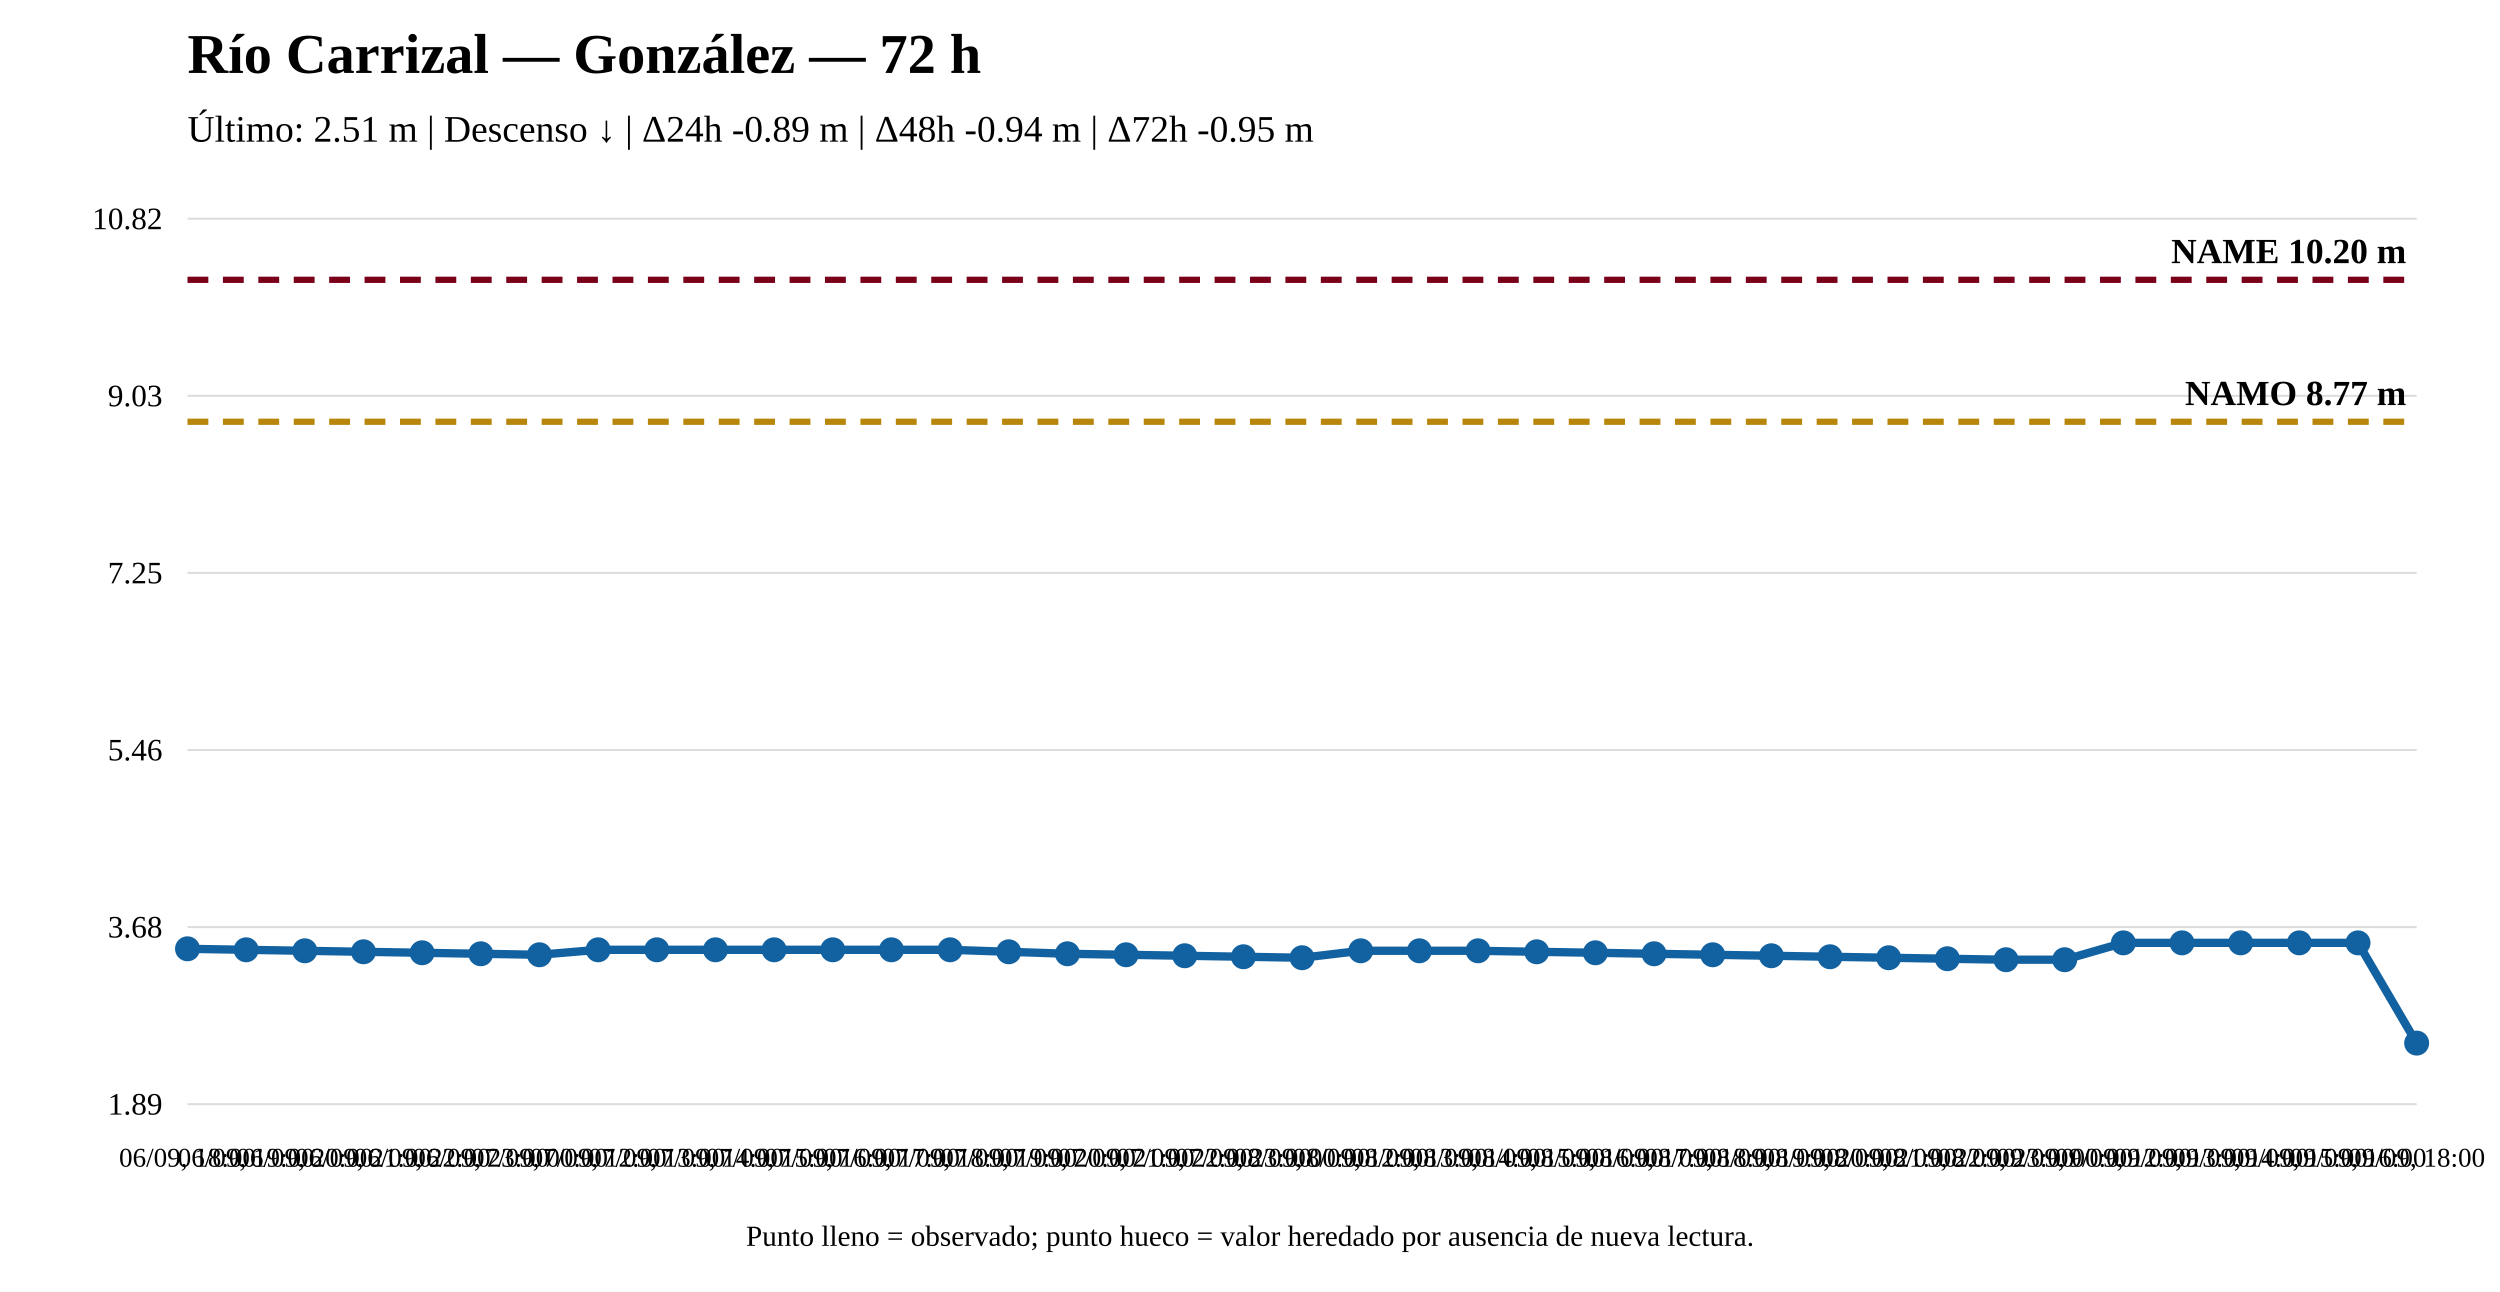
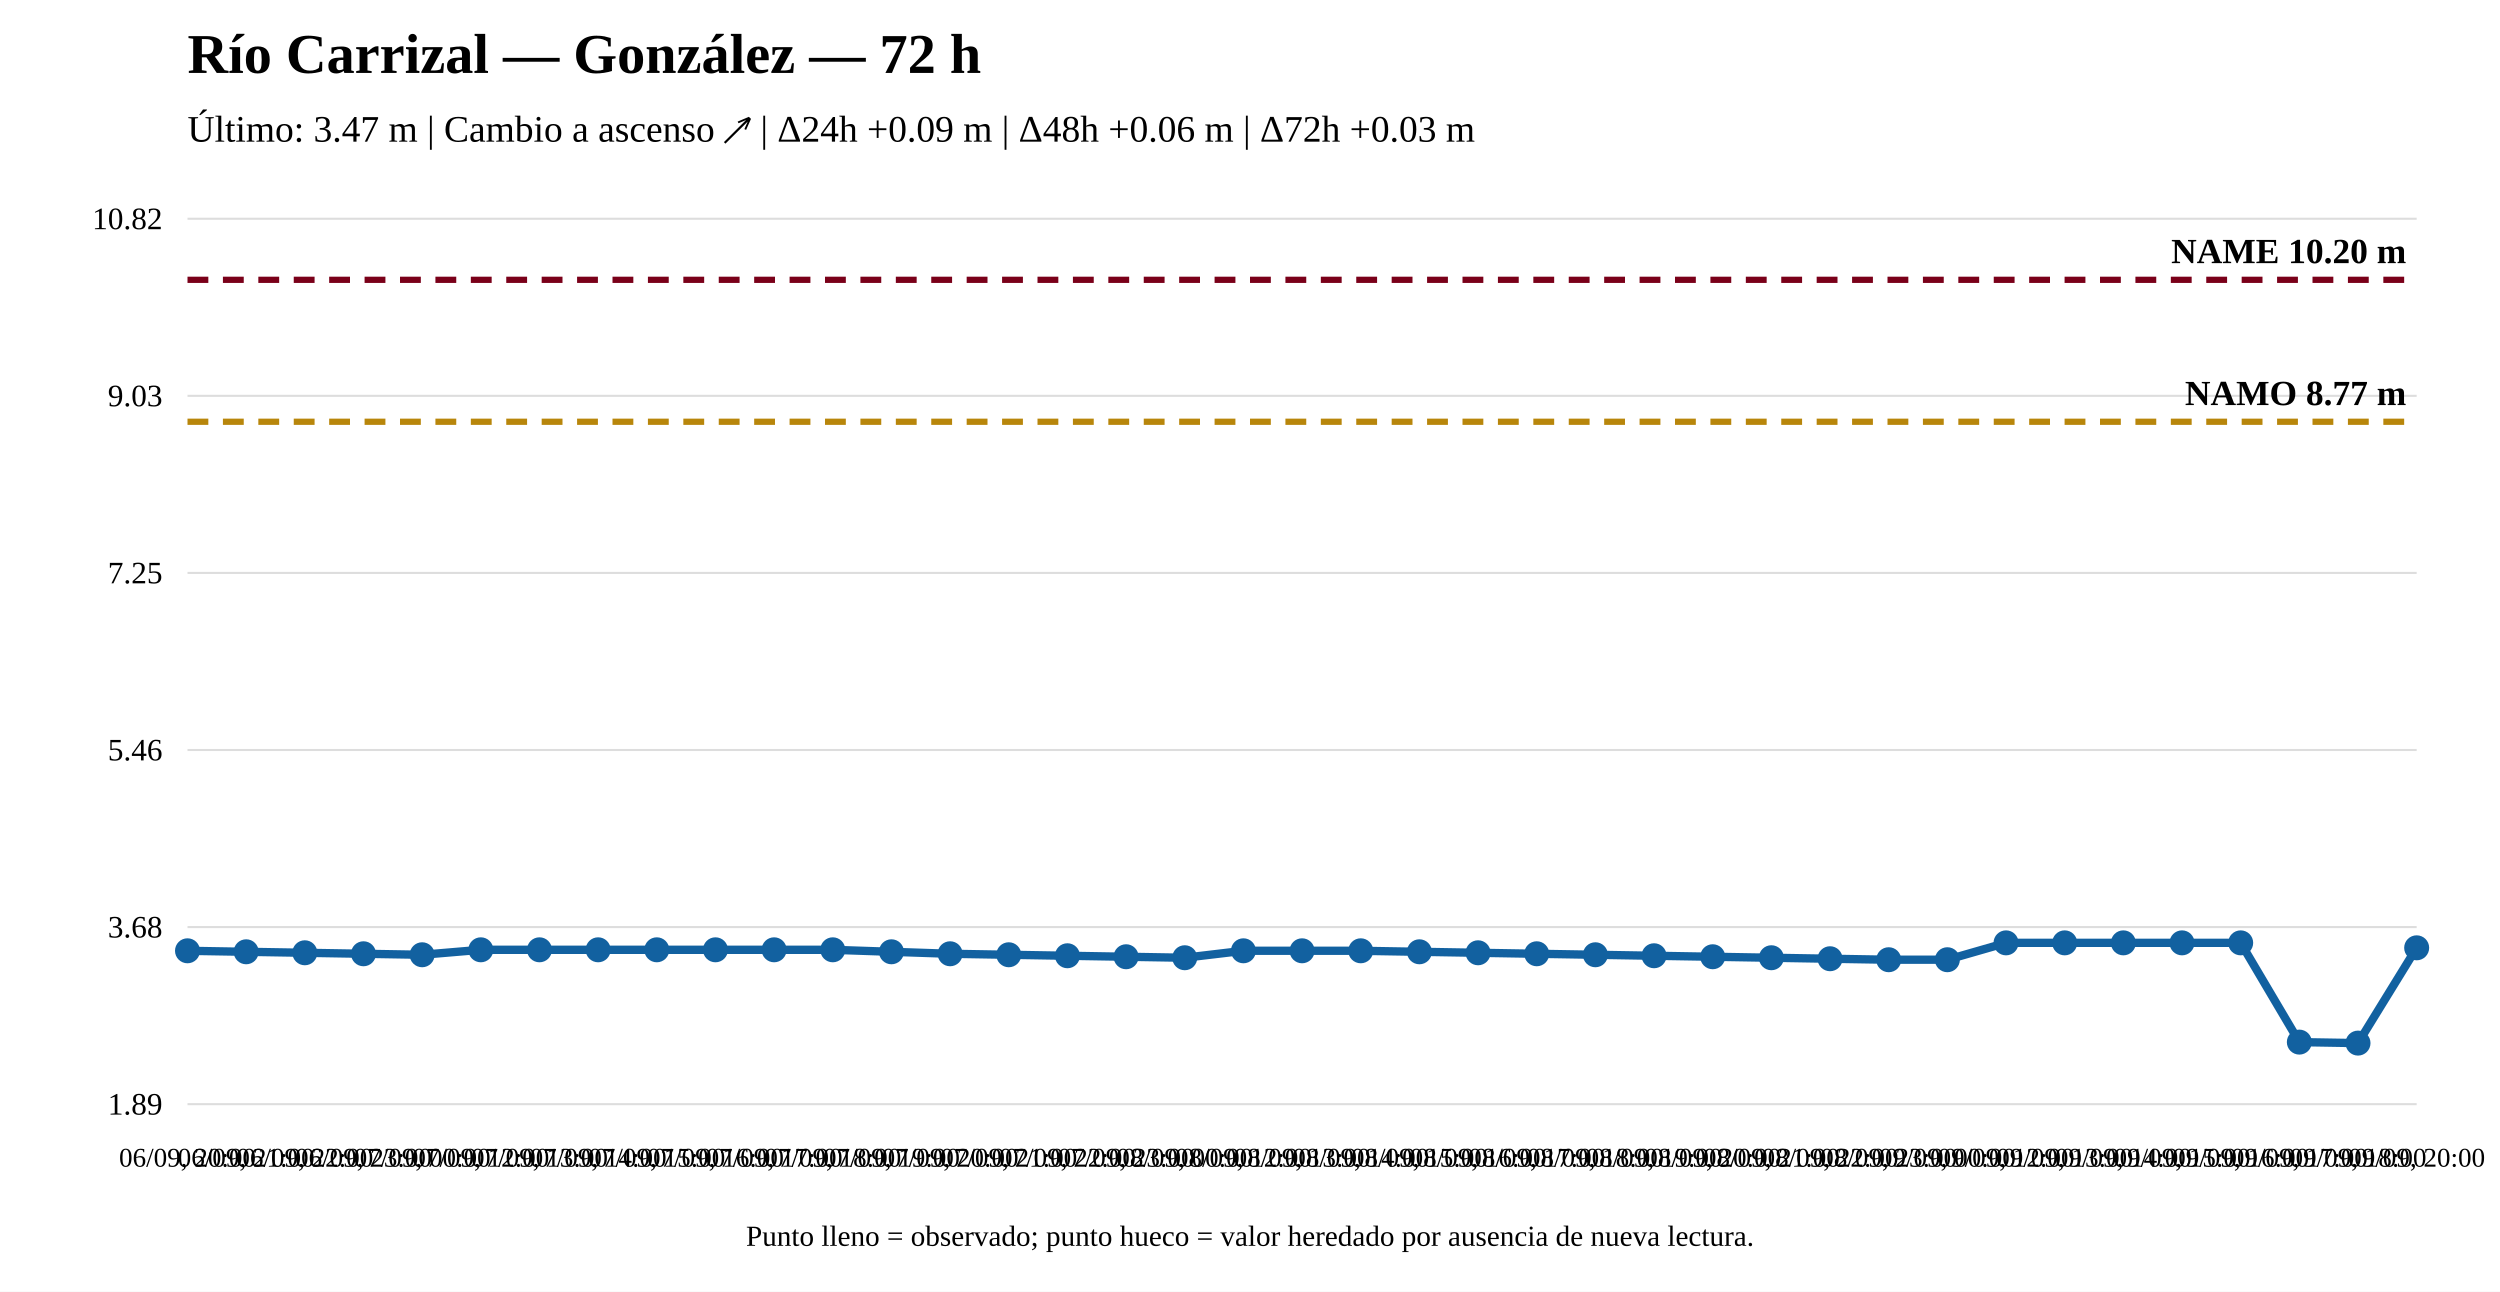
<svg xmlns="http://www.w3.org/2000/svg" width="1200" height="620" viewBox="0 0 1200 620">
  <rect width="100%" height="100%" fill="white" />
  <text x="90" y="35" font-size="27" font-weight="bold">Río Carrizal — González — 72 h</text>
-   <text x="90" y="68" font-size="18">Último: 2.51 m | Descenso ↓ | Δ24h -0.89 m | Δ48h -0.94 m | Δ72h -0.95 m</text>
+   <text x="90" y="68" font-size="18">Último: 3.47 m | Cambio a ascenso ↗ | Δ24h +0.09 m | Δ48h +0.06 m | Δ72h +0.03 m</text>
  <line x1="90" y1="530" x2="1160" y2="530" stroke="#ddd" />
  <line x1="90" y1="445" x2="1160" y2="445" stroke="#ddd" />
  <line x1="90" y1="360" x2="1160" y2="360" stroke="#ddd" />
  <line x1="90" y1="275" x2="1160" y2="275" stroke="#ddd" />
  <line x1="90" y1="190" x2="1160" y2="190" stroke="#ddd" />
  <line x1="90" y1="105" x2="1160" y2="105" stroke="#ddd" />
  <text x="78" y="535" text-anchor="end" font-size="15">1.89</text>
  <text x="78" y="450" text-anchor="end" font-size="15">3.68</text>
  <text x="78" y="365" text-anchor="end" font-size="15">5.46</text>
  <text x="78" y="280" text-anchor="end" font-size="15">7.25</text>
  <text x="78" y="195" text-anchor="end" font-size="15">9.03</text>
  <text x="78" y="110" text-anchor="end" font-size="15">10.82</text>
  <line x1="90" y1="202.441" x2="1160" y2="202.441" stroke="#b8860b" stroke-width="3" stroke-dasharray="10 7" />
  <text x="1155" y="194.441" text-anchor="end" font-size="17" font-weight="bold">NAMO 8.77 m</text>
  <line x1="90" y1="134.31" x2="1160" y2="134.31" stroke="#7a0019" stroke-width="3" stroke-dasharray="10 7" />
  <text x="1155" y="126.31" text-anchor="end" font-size="17" font-weight="bold">NAME 10.20 m</text>
-   <polyline fill="none" stroke="#1261a0" stroke-width="4" points="90,455.428 118.158,455.905 146.316,456.381 174.474,456.858 202.632,457.334 230.789,457.81 258.947,458.287 287.105,455.905 315.263,455.905 343.421,455.905 371.579,455.905 399.737,455.905 427.895,455.905 456.053,455.905 484.211,456.858 512.368,457.81 540.526,458.287 568.684,458.763 596.842,459.24 625,459.716 653.158,456.381 681.316,456.381 709.474,456.381 737.632,456.858 765.789,457.334 793.947,457.81 822.105,458.287 850.263,458.763 878.421,459.24 906.579,459.716 934.737,460.193 962.895,460.669 991.053,460.669 1019.211,452.57 1047.368,452.57 1075.526,452.57 1103.684,452.57 1131.842,452.57 1160,500.69" />
-   <circle cx="90" cy="455.428" r="5" fill="#1261a0" stroke="#1261a0" stroke-width="2" />
-   <circle cx="118.158" cy="455.905" r="5" fill="#1261a0" stroke="#1261a0" stroke-width="2" />
-   <circle cx="146.316" cy="456.381" r="5" fill="#1261a0" stroke="#1261a0" stroke-width="2" />
-   <circle cx="174.474" cy="456.858" r="5" fill="#1261a0" stroke="#1261a0" stroke-width="2" />
-   <circle cx="202.632" cy="457.334" r="5" fill="#1261a0" stroke="#1261a0" stroke-width="2" />
-   <circle cx="230.789" cy="457.81" r="5" fill="#1261a0" stroke="#1261a0" stroke-width="2" />
-   <circle cx="258.947" cy="458.287" r="5" fill="#1261a0" stroke="#1261a0" stroke-width="2" />
+   <polyline fill="none" stroke="#1261a0" stroke-width="4" points="90,456.381 118.158,456.858 146.316,457.334 174.474,457.81 202.632,458.287 230.789,455.905 258.947,455.905 287.105,455.905 315.263,455.905 343.421,455.905 371.579,455.905 399.737,455.905 427.895,456.858 456.053,457.81 484.211,458.287 512.368,458.763 540.526,459.24 568.684,459.716 596.842,456.381 625,456.381 653.158,456.381 681.316,456.858 709.474,457.334 737.632,457.81 765.789,458.287 793.947,458.763 822.105,459.24 850.263,459.716 878.421,460.193 906.579,460.669 934.737,460.669 962.895,452.57 991.053,452.57 1019.211,452.57 1047.368,452.57 1075.526,452.57 1103.684,500.213 1131.842,500.69 1160,454.952" />
+   <circle cx="90" cy="456.381" r="5" fill="#1261a0" stroke="#1261a0" stroke-width="2" />
+   <circle cx="118.158" cy="456.858" r="5" fill="#1261a0" stroke="#1261a0" stroke-width="2" />
+   <circle cx="146.316" cy="457.334" r="5" fill="#1261a0" stroke="#1261a0" stroke-width="2" />
+   <circle cx="174.474" cy="457.81" r="5" fill="#1261a0" stroke="#1261a0" stroke-width="2" />
+   <circle cx="202.632" cy="458.287" r="5" fill="#1261a0" stroke="#1261a0" stroke-width="2" />
+   <circle cx="230.789" cy="455.905" r="5" fill="#1261a0" stroke="#1261a0" stroke-width="2" />
+   <circle cx="258.947" cy="455.905" r="5" fill="#1261a0" stroke="#1261a0" stroke-width="2" />
  <circle cx="287.105" cy="455.905" r="5" fill="#1261a0" stroke="#1261a0" stroke-width="2" />
  <circle cx="315.263" cy="455.905" r="5" fill="#1261a0" stroke="#1261a0" stroke-width="2" />
  <circle cx="343.421" cy="455.905" r="5" fill="#1261a0" stroke="#1261a0" stroke-width="2" />
  <circle cx="371.579" cy="455.905" r="5" fill="#1261a0" stroke="#1261a0" stroke-width="2" />
  <circle cx="399.737" cy="455.905" r="5" fill="#1261a0" stroke="#1261a0" stroke-width="2" />
-   <circle cx="427.895" cy="455.905" r="5" fill="#1261a0" stroke="#1261a0" stroke-width="2" />
-   <circle cx="456.053" cy="455.905" r="5" fill="#1261a0" stroke="#1261a0" stroke-width="2" />
-   <circle cx="484.211" cy="456.858" r="5" fill="#1261a0" stroke="#1261a0" stroke-width="2" />
-   <circle cx="512.368" cy="457.81" r="5" fill="#1261a0" stroke="#1261a0" stroke-width="2" />
-   <circle cx="540.526" cy="458.287" r="5" fill="#1261a0" stroke="#1261a0" stroke-width="2" />
-   <circle cx="568.684" cy="458.763" r="5" fill="#1261a0" stroke="#1261a0" stroke-width="2" />
-   <circle cx="596.842" cy="459.24" r="5" fill="#1261a0" stroke="#1261a0" stroke-width="2" />
-   <circle cx="625" cy="459.716" r="5" fill="#1261a0" stroke="#1261a0" stroke-width="2" />
+   <circle cx="427.895" cy="456.858" r="5" fill="#1261a0" stroke="#1261a0" stroke-width="2" />
+   <circle cx="456.053" cy="457.81" r="5" fill="#1261a0" stroke="#1261a0" stroke-width="2" />
+   <circle cx="484.211" cy="458.287" r="5" fill="#1261a0" stroke="#1261a0" stroke-width="2" />
+   <circle cx="512.368" cy="458.763" r="5" fill="#1261a0" stroke="#1261a0" stroke-width="2" />
+   <circle cx="540.526" cy="459.24" r="5" fill="#1261a0" stroke="#1261a0" stroke-width="2" />
+   <circle cx="568.684" cy="459.716" r="5" fill="#1261a0" stroke="#1261a0" stroke-width="2" />
+   <circle cx="596.842" cy="456.381" r="5" fill="#1261a0" stroke="#1261a0" stroke-width="2" />
+   <circle cx="625" cy="456.381" r="5" fill="#1261a0" stroke="#1261a0" stroke-width="2" />
  <circle cx="653.158" cy="456.381" r="5" fill="#1261a0" stroke="#1261a0" stroke-width="2" />
-   <circle cx="681.316" cy="456.381" r="5" fill="#1261a0" stroke="#1261a0" stroke-width="2" />
-   <circle cx="709.474" cy="456.381" r="5" fill="#1261a0" stroke="#1261a0" stroke-width="2" />
-   <circle cx="737.632" cy="456.858" r="5" fill="#1261a0" stroke="#1261a0" stroke-width="2" />
-   <circle cx="765.789" cy="457.334" r="5" fill="#1261a0" stroke="#1261a0" stroke-width="2" />
-   <circle cx="793.947" cy="457.81" r="5" fill="#1261a0" stroke="#1261a0" stroke-width="2" />
-   <circle cx="822.105" cy="458.287" r="5" fill="#1261a0" stroke="#1261a0" stroke-width="2" />
-   <circle cx="850.263" cy="458.763" r="5" fill="#1261a0" stroke="#1261a0" stroke-width="2" />
-   <circle cx="878.421" cy="459.24" r="5" fill="#1261a0" stroke="#1261a0" stroke-width="2" />
-   <circle cx="906.579" cy="459.716" r="5" fill="#1261a0" stroke="#1261a0" stroke-width="2" />
-   <circle cx="934.737" cy="460.193" r="5" fill="#1261a0" stroke="#1261a0" stroke-width="2" />
-   <circle cx="962.895" cy="460.669" r="5" fill="#1261a0" stroke="#1261a0" stroke-width="2" />
-   <circle cx="991.053" cy="460.669" r="5" fill="#1261a0" stroke="#1261a0" stroke-width="2" />
+   <circle cx="681.316" cy="456.858" r="5" fill="#1261a0" stroke="#1261a0" stroke-width="2" />
+   <circle cx="709.474" cy="457.334" r="5" fill="#1261a0" stroke="#1261a0" stroke-width="2" />
+   <circle cx="737.632" cy="457.81" r="5" fill="#1261a0" stroke="#1261a0" stroke-width="2" />
+   <circle cx="765.789" cy="458.287" r="5" fill="#1261a0" stroke="#1261a0" stroke-width="2" />
+   <circle cx="793.947" cy="458.763" r="5" fill="#1261a0" stroke="#1261a0" stroke-width="2" />
+   <circle cx="822.105" cy="459.24" r="5" fill="#1261a0" stroke="#1261a0" stroke-width="2" />
+   <circle cx="850.263" cy="459.716" r="5" fill="#1261a0" stroke="#1261a0" stroke-width="2" />
+   <circle cx="878.421" cy="460.193" r="5" fill="#1261a0" stroke="#1261a0" stroke-width="2" />
+   <circle cx="906.579" cy="460.669" r="5" fill="#1261a0" stroke="#1261a0" stroke-width="2" />
+   <circle cx="934.737" cy="460.669" r="5" fill="#1261a0" stroke="#1261a0" stroke-width="2" />
+   <circle cx="962.895" cy="452.57" r="5" fill="#1261a0" stroke="#1261a0" stroke-width="2" />
+   <circle cx="991.053" cy="452.57" r="5" fill="#1261a0" stroke="#1261a0" stroke-width="2" />
  <circle cx="1019.211" cy="452.57" r="5" fill="#1261a0" stroke="#1261a0" stroke-width="2" />
  <circle cx="1047.368" cy="452.57" r="5" fill="#1261a0" stroke="#1261a0" stroke-width="2" />
  <circle cx="1075.526" cy="452.57" r="5" fill="#1261a0" stroke="#1261a0" stroke-width="2" />
-   <circle cx="1103.684" cy="452.57" r="5" fill="#1261a0" stroke="#1261a0" stroke-width="2" />
-   <circle cx="1131.842" cy="452.57" r="5" fill="#1261a0" stroke="#1261a0" stroke-width="2" />
-   <circle cx="1160" cy="500.69" r="5" fill="#1261a0" stroke="#1261a0" stroke-width="2" />
-   <text x="90" y="560" text-anchor="middle" font-size="13">06/09, 18:00</text>
-   <text x="118.158" y="560" text-anchor="middle" font-size="13">06/09, 19:00</text>
-   <text x="146.316" y="560" text-anchor="middle" font-size="13">06/09, 20:00</text>
-   <text x="174.474" y="560" text-anchor="middle" font-size="13">06/09, 21:00</text>
-   <text x="202.632" y="560" text-anchor="middle" font-size="13">06/09, 22:00</text>
-   <text x="230.789" y="560" text-anchor="middle" font-size="13">06/09, 23:00</text>
-   <text x="258.947" y="560" text-anchor="middle" font-size="13">07/09, 00:00</text>
-   <text x="287.105" y="560" text-anchor="middle" font-size="13">07/09, 12:00</text>
-   <text x="315.263" y="560" text-anchor="middle" font-size="13">07/09, 13:00</text>
-   <text x="343.421" y="560" text-anchor="middle" font-size="13">07/09, 14:00</text>
-   <text x="371.579" y="560" text-anchor="middle" font-size="13">07/09, 15:00</text>
-   <text x="399.737" y="560" text-anchor="middle" font-size="13">07/09, 16:00</text>
-   <text x="427.895" y="560" text-anchor="middle" font-size="13">07/09, 17:00</text>
-   <text x="456.053" y="560" text-anchor="middle" font-size="13">07/09, 18:00</text>
-   <text x="484.211" y="560" text-anchor="middle" font-size="13">07/09, 19:00</text>
-   <text x="512.368" y="560" text-anchor="middle" font-size="13">07/09, 20:00</text>
-   <text x="540.526" y="560" text-anchor="middle" font-size="13">07/09, 21:00</text>
-   <text x="568.684" y="560" text-anchor="middle" font-size="13">07/09, 22:00</text>
-   <text x="596.842" y="560" text-anchor="middle" font-size="13">07/09, 23:00</text>
-   <text x="625" y="560" text-anchor="middle" font-size="13">08/09, 00:00</text>
-   <text x="653.158" y="560" text-anchor="middle" font-size="13">08/09, 12:00</text>
-   <text x="681.316" y="560" text-anchor="middle" font-size="13">08/09, 13:00</text>
-   <text x="709.474" y="560" text-anchor="middle" font-size="13">08/09, 14:00</text>
-   <text x="737.632" y="560" text-anchor="middle" font-size="13">08/09, 15:00</text>
-   <text x="765.789" y="560" text-anchor="middle" font-size="13">08/09, 16:00</text>
-   <text x="793.947" y="560" text-anchor="middle" font-size="13">08/09, 17:00</text>
-   <text x="822.105" y="560" text-anchor="middle" font-size="13">08/09, 18:00</text>
-   <text x="850.263" y="560" text-anchor="middle" font-size="13">08/09, 19:00</text>
-   <text x="878.421" y="560" text-anchor="middle" font-size="13">08/09, 20:00</text>
-   <text x="906.579" y="560" text-anchor="middle" font-size="13">08/09, 21:00</text>
-   <text x="934.737" y="560" text-anchor="middle" font-size="13">08/09, 22:00</text>
-   <text x="962.895" y="560" text-anchor="middle" font-size="13">08/09, 23:00</text>
-   <text x="991.053" y="560" text-anchor="middle" font-size="13">09/09, 00:00</text>
-   <text x="1019.211" y="560" text-anchor="middle" font-size="13">09/09, 12:00</text>
-   <text x="1047.368" y="560" text-anchor="middle" font-size="13">09/09, 13:00</text>
-   <text x="1075.526" y="560" text-anchor="middle" font-size="13">09/09, 14:00</text>
-   <text x="1103.684" y="560" text-anchor="middle" font-size="13">09/09, 15:00</text>
-   <text x="1131.842" y="560" text-anchor="middle" font-size="13">09/09, 16:00</text>
-   <text x="1160" y="560" text-anchor="middle" font-size="13">09/09, 18:00</text>
+   <circle cx="1103.684" cy="500.213" r="5" fill="#1261a0" stroke="#1261a0" stroke-width="2" />
+   <circle cx="1131.842" cy="500.69" r="5" fill="#1261a0" stroke="#1261a0" stroke-width="2" />
+   <circle cx="1160" cy="454.952" r="5" fill="#1261a0" stroke="#1261a0" stroke-width="2" />
+   <text x="90" y="560" text-anchor="middle" font-size="13">06/09, 20:00</text>
+   <text x="118.158" y="560" text-anchor="middle" font-size="13">06/09, 21:00</text>
+   <text x="146.316" y="560" text-anchor="middle" font-size="13">06/09, 22:00</text>
+   <text x="174.474" y="560" text-anchor="middle" font-size="13">06/09, 23:00</text>
+   <text x="202.632" y="560" text-anchor="middle" font-size="13">07/09, 00:00</text>
+   <text x="230.789" y="560" text-anchor="middle" font-size="13">07/09, 12:00</text>
+   <text x="258.947" y="560" text-anchor="middle" font-size="13">07/09, 13:00</text>
+   <text x="287.105" y="560" text-anchor="middle" font-size="13">07/09, 14:00</text>
+   <text x="315.263" y="560" text-anchor="middle" font-size="13">07/09, 15:00</text>
+   <text x="343.421" y="560" text-anchor="middle" font-size="13">07/09, 16:00</text>
+   <text x="371.579" y="560" text-anchor="middle" font-size="13">07/09, 17:00</text>
+   <text x="399.737" y="560" text-anchor="middle" font-size="13">07/09, 18:00</text>
+   <text x="427.895" y="560" text-anchor="middle" font-size="13">07/09, 19:00</text>
+   <text x="456.053" y="560" text-anchor="middle" font-size="13">07/09, 20:00</text>
+   <text x="484.211" y="560" text-anchor="middle" font-size="13">07/09, 21:00</text>
+   <text x="512.368" y="560" text-anchor="middle" font-size="13">07/09, 22:00</text>
+   <text x="540.526" y="560" text-anchor="middle" font-size="13">07/09, 23:00</text>
+   <text x="568.684" y="560" text-anchor="middle" font-size="13">08/09, 00:00</text>
+   <text x="596.842" y="560" text-anchor="middle" font-size="13">08/09, 12:00</text>
+   <text x="625" y="560" text-anchor="middle" font-size="13">08/09, 13:00</text>
+   <text x="653.158" y="560" text-anchor="middle" font-size="13">08/09, 14:00</text>
+   <text x="681.316" y="560" text-anchor="middle" font-size="13">08/09, 15:00</text>
+   <text x="709.474" y="560" text-anchor="middle" font-size="13">08/09, 16:00</text>
+   <text x="737.632" y="560" text-anchor="middle" font-size="13">08/09, 17:00</text>
+   <text x="765.789" y="560" text-anchor="middle" font-size="13">08/09, 18:00</text>
+   <text x="793.947" y="560" text-anchor="middle" font-size="13">08/09, 19:00</text>
+   <text x="822.105" y="560" text-anchor="middle" font-size="13">08/09, 20:00</text>
+   <text x="850.263" y="560" text-anchor="middle" font-size="13">08/09, 21:00</text>
+   <text x="878.421" y="560" text-anchor="middle" font-size="13">08/09, 22:00</text>
+   <text x="906.579" y="560" text-anchor="middle" font-size="13">08/09, 23:00</text>
+   <text x="934.737" y="560" text-anchor="middle" font-size="13">09/09, 00:00</text>
+   <text x="962.895" y="560" text-anchor="middle" font-size="13">09/09, 12:00</text>
+   <text x="991.053" y="560" text-anchor="middle" font-size="13">09/09, 13:00</text>
+   <text x="1019.211" y="560" text-anchor="middle" font-size="13">09/09, 14:00</text>
+   <text x="1047.368" y="560" text-anchor="middle" font-size="13">09/09, 15:00</text>
+   <text x="1075.526" y="560" text-anchor="middle" font-size="13">09/09, 16:00</text>
+   <text x="1103.684" y="560" text-anchor="middle" font-size="13">09/09, 17:00</text>
+   <text x="1131.842" y="560" text-anchor="middle" font-size="13">09/09, 18:00</text>
+   <text x="1160" y="560" text-anchor="middle" font-size="13">09/09, 20:00</text>
  <text x="600" y="598" text-anchor="middle" font-size="14">Punto lleno = observado; punto hueco = valor heredado por ausencia de nueva lectura.</text>
</svg>
